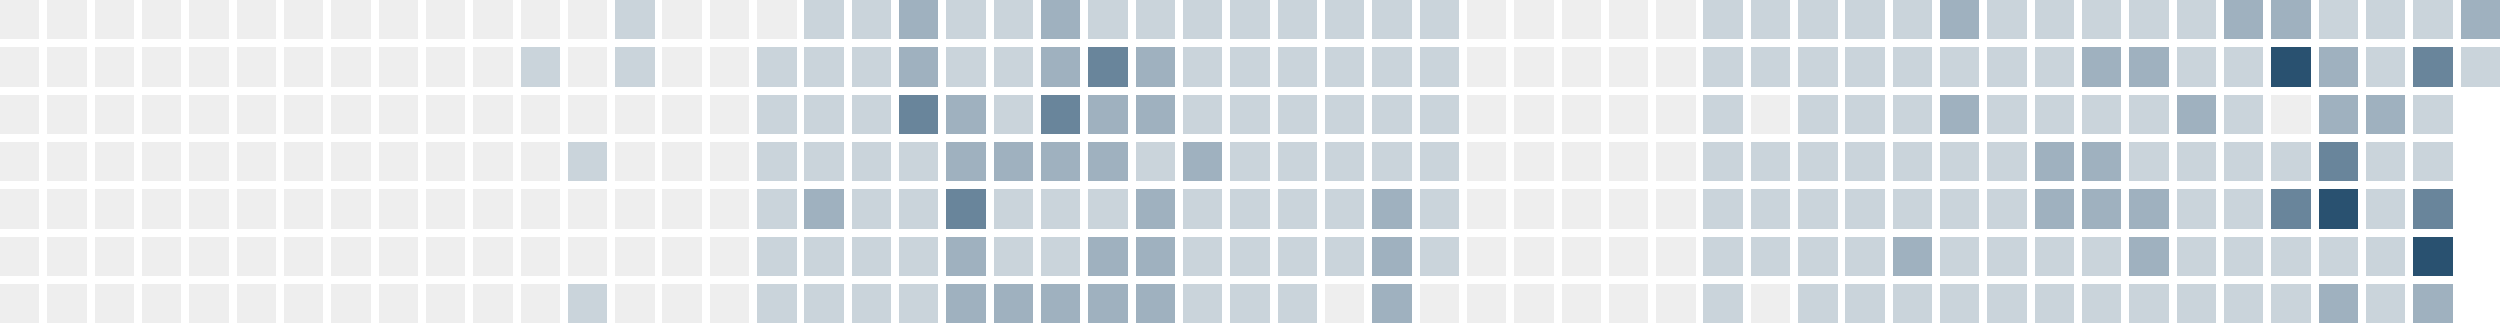
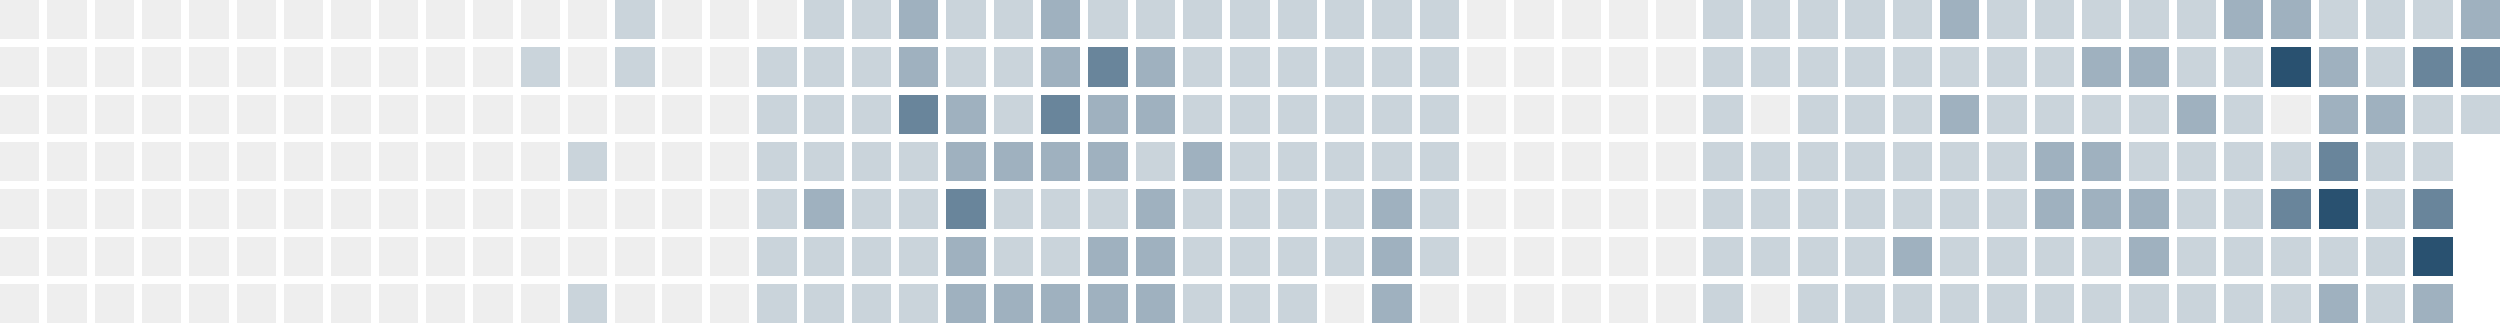
<svg xmlns="http://www.w3.org/2000/svg" version="1.1" width="634.0" height="82.0" viewBox="27.0 20.0 634.0 82.0">
  <rect style="fill:#eeeeee;shape-rendering:crispedges" data-score="0" data-date="2025-07-27" x="27" y="20" width="10" height="10" />
  <rect style="fill:#eeeeee;shape-rendering:crispedges" data-score="0" data-date="2025-08-03" x="39" y="20" width="10" height="10" />
  <rect style="fill:#eeeeee;shape-rendering:crispedges" data-score="0" data-date="2025-08-10" x="51" y="20" width="10" height="10" />
  <rect style="fill:#eeeeee;shape-rendering:crispedges" data-score="0" data-date="2025-08-17" x="63" y="20" width="10" height="10" />
  <rect style="fill:#eeeeee;shape-rendering:crispedges" data-score="0" data-date="2025-08-24" x="75" y="20" width="10" height="10" />
  <rect style="fill:#eeeeee;shape-rendering:crispedges" data-score="0" data-date="2025-08-31" x="87" y="20" width="10" height="10" />
  <rect style="fill:#eeeeee;shape-rendering:crispedges" data-score="0" data-date="2025-09-07" x="99" y="20" width="10" height="10" />
  <rect style="fill:#eeeeee;shape-rendering:crispedges" data-score="0" data-date="2025-09-14" x="111" y="20" width="10" height="10" />
  <rect style="fill:#eeeeee;shape-rendering:crispedges" data-score="0" data-date="2025-09-21" x="123" y="20" width="10" height="10" />
  <rect style="fill:#eeeeee;shape-rendering:crispedges" data-score="0" data-date="2025-09-28" x="135" y="20" width="10" height="10" />
  <rect style="fill:#eeeeee;shape-rendering:crispedges" data-score="0" data-date="2025-10-05" x="147" y="20" width="10" height="10" />
  <rect style="fill:#eeeeee;shape-rendering:crispedges" data-score="0" data-date="2025-10-12" x="159" y="20" width="10" height="10" />
  <rect style="fill:#eeeeee;shape-rendering:crispedges" data-score="0" data-date="2025-10-19" x="171" y="20" width="10" height="10" />
  <rect style="fill:#cad4db;shape-rendering:crispedges" data-score="1" data-date="2025-10-26" x="183" y="20" width="10" height="10" />
  <rect style="fill:#eeeeee;shape-rendering:crispedges" data-score="0" data-date="2025-11-02" x="195" y="20" width="10" height="10" />
  <rect style="fill:#eeeeee;shape-rendering:crispedges" data-score="0" data-date="2025-11-09" x="207" y="20" width="10" height="10" />
  <rect style="fill:#eeeeee;shape-rendering:crispedges" data-score="0" data-date="2025-11-16" x="219" y="20" width="10" height="10" />
  <rect style="fill:#cad4db;shape-rendering:crispedges" data-score="1" data-date="2025-11-23" x="231" y="20" width="10" height="10" />
  <rect style="fill:#cad4db;shape-rendering:crispedges" data-score="1" data-date="2025-11-30" x="243" y="20" width="10" height="10" />
  <rect style="fill:#9fb1bf;shape-rendering:crispedges" data-score="2" data-date="2025-12-07" x="255" y="20" width="10" height="10" />
  <rect style="fill:#cad4db;shape-rendering:crispedges" data-score="1" data-date="2025-12-14" x="267" y="20" width="10" height="10" />
  <rect style="fill:#cad4db;shape-rendering:crispedges" data-score="1" data-date="2025-12-21" x="279" y="20" width="10" height="10" />
  <rect style="fill:#9fb1bf;shape-rendering:crispedges" data-score="2" data-date="2025-12-28" x="291" y="20" width="10" height="10" />
  <rect style="fill:#cad4db;shape-rendering:crispedges" data-score="1" data-date="2026-01-04" x="303" y="20" width="10" height="10" />
  <rect style="fill:#cad4db;shape-rendering:crispedges" data-score="1" data-date="2026-01-11" x="315" y="20" width="10" height="10" />
  <rect style="fill:#cad4db;shape-rendering:crispedges" data-score="1" data-date="2026-01-18" x="327" y="20" width="10" height="10" />
  <rect style="fill:#cad4db;shape-rendering:crispedges" data-score="1" data-date="2026-01-25" x="339" y="20" width="10" height="10" />
  <rect style="fill:#cad4db;shape-rendering:crispedges" data-score="1" data-date="2026-02-01" x="351" y="20" width="10" height="10" />
  <rect style="fill:#cad4db;shape-rendering:crispedges" data-score="1" data-date="2026-02-08" x="363" y="20" width="10" height="10" />
  <rect style="fill:#cad4db;shape-rendering:crispedges" data-score="1" data-date="2026-02-15" x="375" y="20" width="10" height="10" />
  <rect style="fill:#cad4db;shape-rendering:crispedges" data-score="1" data-date="2026-02-22" x="387" y="20" width="10" height="10" />
  <rect style="fill:#eeeeee;shape-rendering:crispedges" data-score="0" data-date="2026-03-01" x="399" y="20" width="10" height="10" />
  <rect style="fill:#eeeeee;shape-rendering:crispedges" data-score="0" data-date="2026-03-08" x="411" y="20" width="10" height="10" />
  <rect style="fill:#eeeeee;shape-rendering:crispedges" data-score="0" data-date="2026-03-15" x="423" y="20" width="10" height="10" />
  <rect style="fill:#eeeeee;shape-rendering:crispedges" data-score="0" data-date="2026-03-22" x="435" y="20" width="10" height="10" />
  <rect style="fill:#eeeeee;shape-rendering:crispedges" data-score="0" data-date="2026-03-29" x="447" y="20" width="10" height="10" />
  <rect style="fill:#cad4db;shape-rendering:crispedges" data-score="1" data-date="2026-04-05" x="459" y="20" width="10" height="10" />
  <rect style="fill:#cad4db;shape-rendering:crispedges" data-score="1" data-date="2026-04-12" x="471" y="20" width="10" height="10" />
  <rect style="fill:#cad4db;shape-rendering:crispedges" data-score="1" data-date="2026-04-19" x="483" y="20" width="10" height="10" />
  <rect style="fill:#cad4db;shape-rendering:crispedges" data-score="1" data-date="2026-04-26" x="495" y="20" width="10" height="10" />
  <rect style="fill:#cad4db;shape-rendering:crispedges" data-score="1" data-date="2026-05-03" x="507" y="20" width="10" height="10" />
  <rect style="fill:#9fb1bf;shape-rendering:crispedges" data-score="2" data-date="2026-05-10" x="519" y="20" width="10" height="10" />
  <rect style="fill:#cad4db;shape-rendering:crispedges" data-score="1" data-date="2026-05-17" x="531" y="20" width="10" height="10" />
  <rect style="fill:#cad4db;shape-rendering:crispedges" data-score="1" data-date="2026-05-24" x="543" y="20" width="10" height="10" />
  <rect style="fill:#cad4db;shape-rendering:crispedges" data-score="1" data-date="2026-05-31" x="555" y="20" width="10" height="10" />
  <rect style="fill:#cad4db;shape-rendering:crispedges" data-score="1" data-date="2026-06-07" x="567" y="20" width="10" height="10" />
  <rect style="fill:#cad4db;shape-rendering:crispedges" data-score="1" data-date="2026-06-14" x="579" y="20" width="10" height="10" />
  <rect style="fill:#9fb1bf;shape-rendering:crispedges" data-score="2" data-date="2026-06-21" x="591" y="20" width="10" height="10" />
  <rect style="fill:#9fb1bf;shape-rendering:crispedges" data-score="2" data-date="2026-06-28" x="603" y="20" width="10" height="10" />
  <rect style="fill:#cad4db;shape-rendering:crispedges" data-score="1" data-date="2026-07-05" x="615" y="20" width="10" height="10" />
  <rect style="fill:#cad4db;shape-rendering:crispedges" data-score="1" data-date="2026-07-12" x="627" y="20" width="10" height="10" />
  <rect style="fill:#cad4db;shape-rendering:crispedges" data-score="1" data-date="2026-07-19" x="639" y="20" width="10" height="10" />
  <rect style="fill:#9fb1bf;shape-rendering:crispedges" data-score="2" data-date="2026-07-26" x="651" y="20" width="10" height="10" />
  <rect style="fill:#eeeeee;shape-rendering:crispedges" data-score="0" data-date="2025-07-28" x="27" y="32" width="10" height="10" />
  <rect style="fill:#eeeeee;shape-rendering:crispedges" data-score="0" data-date="2025-08-04" x="39" y="32" width="10" height="10" />
  <rect style="fill:#eeeeee;shape-rendering:crispedges" data-score="0" data-date="2025-08-11" x="51" y="32" width="10" height="10" />
  <rect style="fill:#eeeeee;shape-rendering:crispedges" data-score="0" data-date="2025-08-18" x="63" y="32" width="10" height="10" />
  <rect style="fill:#eeeeee;shape-rendering:crispedges" data-score="0" data-date="2025-08-25" x="75" y="32" width="10" height="10" />
  <rect style="fill:#eeeeee;shape-rendering:crispedges" data-score="0" data-date="2025-09-01" x="87" y="32" width="10" height="10" />
  <rect style="fill:#eeeeee;shape-rendering:crispedges" data-score="0" data-date="2025-09-08" x="99" y="32" width="10" height="10" />
  <rect style="fill:#eeeeee;shape-rendering:crispedges" data-score="0" data-date="2025-09-15" x="111" y="32" width="10" height="10" />
  <rect style="fill:#eeeeee;shape-rendering:crispedges" data-score="0" data-date="2025-09-22" x="123" y="32" width="10" height="10" />
  <rect style="fill:#eeeeee;shape-rendering:crispedges" data-score="0" data-date="2025-09-29" x="135" y="32" width="10" height="10" />
  <rect style="fill:#eeeeee;shape-rendering:crispedges" data-score="0" data-date="2025-10-06" x="147" y="32" width="10" height="10" />
  <rect style="fill:#cad4db;shape-rendering:crispedges" data-score="1" data-date="2025-10-13" x="159" y="32" width="10" height="10" />
  <rect style="fill:#eeeeee;shape-rendering:crispedges" data-score="0" data-date="2025-10-20" x="171" y="32" width="10" height="10" />
  <rect style="fill:#cad4db;shape-rendering:crispedges" data-score="1" data-date="2025-10-27" x="183" y="32" width="10" height="10" />
  <rect style="fill:#eeeeee;shape-rendering:crispedges" data-score="0" data-date="2025-11-03" x="195" y="32" width="10" height="10" />
  <rect style="fill:#eeeeee;shape-rendering:crispedges" data-score="0" data-date="2025-11-10" x="207" y="32" width="10" height="10" />
  <rect style="fill:#cad4db;shape-rendering:crispedges" data-score="1" data-date="2025-11-17" x="219" y="32" width="10" height="10" />
  <rect style="fill:#cad4db;shape-rendering:crispedges" data-score="1" data-date="2025-11-24" x="231" y="32" width="10" height="10" />
  <rect style="fill:#cad4db;shape-rendering:crispedges" data-score="1" data-date="2025-12-01" x="243" y="32" width="10" height="10" />
  <rect style="fill:#9fb1bf;shape-rendering:crispedges" data-score="2" data-date="2025-12-08" x="255" y="32" width="10" height="10" />
  <rect style="fill:#cad4db;shape-rendering:crispedges" data-score="1" data-date="2025-12-15" x="267" y="32" width="10" height="10" />
  <rect style="fill:#cad4db;shape-rendering:crispedges" data-score="1" data-date="2025-12-22" x="279" y="32" width="10" height="10" />
  <rect style="fill:#9fb1bf;shape-rendering:crispedges" data-score="2" data-date="2025-12-29" x="291" y="32" width="10" height="10" />
  <rect style="fill:#69859b;shape-rendering:crispedges" data-score="3" data-date="2026-01-05" x="303" y="32" width="10" height="10" />
  <rect style="fill:#9fb1bf;shape-rendering:crispedges" data-score="2" data-date="2026-01-12" x="315" y="32" width="10" height="10" />
  <rect style="fill:#cad4db;shape-rendering:crispedges" data-score="1" data-date="2026-01-19" x="327" y="32" width="10" height="10" />
  <rect style="fill:#cad4db;shape-rendering:crispedges" data-score="1" data-date="2026-01-26" x="339" y="32" width="10" height="10" />
  <rect style="fill:#cad4db;shape-rendering:crispedges" data-score="1" data-date="2026-02-02" x="351" y="32" width="10" height="10" />
  <rect style="fill:#cad4db;shape-rendering:crispedges" data-score="1" data-date="2026-02-09" x="363" y="32" width="10" height="10" />
  <rect style="fill:#cad4db;shape-rendering:crispedges" data-score="1" data-date="2026-02-16" x="375" y="32" width="10" height="10" />
  <rect style="fill:#cad4db;shape-rendering:crispedges" data-score="1" data-date="2026-02-23" x="387" y="32" width="10" height="10" />
  <rect style="fill:#eeeeee;shape-rendering:crispedges" data-score="0" data-date="2026-03-02" x="399" y="32" width="10" height="10" />
  <rect style="fill:#eeeeee;shape-rendering:crispedges" data-score="0" data-date="2026-03-09" x="411" y="32" width="10" height="10" />
  <rect style="fill:#eeeeee;shape-rendering:crispedges" data-score="0" data-date="2026-03-16" x="423" y="32" width="10" height="10" />
  <rect style="fill:#eeeeee;shape-rendering:crispedges" data-score="0" data-date="2026-03-23" x="435" y="32" width="10" height="10" />
  <rect style="fill:#eeeeee;shape-rendering:crispedges" data-score="0" data-date="2026-03-30" x="447" y="32" width="10" height="10" />
  <rect style="fill:#cad4db;shape-rendering:crispedges" data-score="1" data-date="2026-04-06" x="459" y="32" width="10" height="10" />
  <rect style="fill:#cad4db;shape-rendering:crispedges" data-score="1" data-date="2026-04-13" x="471" y="32" width="10" height="10" />
  <rect style="fill:#cad4db;shape-rendering:crispedges" data-score="1" data-date="2026-04-20" x="483" y="32" width="10" height="10" />
  <rect style="fill:#cad4db;shape-rendering:crispedges" data-score="1" data-date="2026-04-27" x="495" y="32" width="10" height="10" />
  <rect style="fill:#cad4db;shape-rendering:crispedges" data-score="1" data-date="2026-05-04" x="507" y="32" width="10" height="10" />
  <rect style="fill:#cad4db;shape-rendering:crispedges" data-score="1" data-date="2026-05-11" x="519" y="32" width="10" height="10" />
  <rect style="fill:#cad4db;shape-rendering:crispedges" data-score="1" data-date="2026-05-18" x="531" y="32" width="10" height="10" />
  <rect style="fill:#cad4db;shape-rendering:crispedges" data-score="1" data-date="2026-05-25" x="543" y="32" width="10" height="10" />
  <rect style="fill:#9fb1bf;shape-rendering:crispedges" data-score="2" data-date="2026-06-01" x="555" y="32" width="10" height="10" />
  <rect style="fill:#9fb1bf;shape-rendering:crispedges" data-score="2" data-date="2026-06-08" x="567" y="32" width="10" height="10" />
  <rect style="fill:#cad4db;shape-rendering:crispedges" data-score="1" data-date="2026-06-15" x="579" y="32" width="10" height="10" />
  <rect style="fill:#cad4db;shape-rendering:crispedges" data-score="1" data-date="2026-06-22" x="591" y="32" width="10" height="10" />
  <rect style="fill:#295170;shape-rendering:crispedges" data-score="4" data-date="2026-06-29" x="603" y="32" width="10" height="10" />
  <rect style="fill:#9fb1bf;shape-rendering:crispedges" data-score="2" data-date="2026-07-06" x="615" y="32" width="10" height="10" />
  <rect style="fill:#cad4db;shape-rendering:crispedges" data-score="1" data-date="2026-07-13" x="627" y="32" width="10" height="10" />
  <rect style="fill:#69859b;shape-rendering:crispedges" data-score="3" data-date="2026-07-20" x="639" y="32" width="10" height="10" />
-   <rect style="fill:#cad4db;shape-rendering:crispedges" data-score="1" data-date="2026-07-27" x="651" y="32" width="10" height="10" />
+   <rect style="fill:#69859b;shape-rendering:crispedges" data-score="3" data-date="2026-07-27" x="651" y="32" width="10" height="10" />
  <rect style="fill:#eeeeee;shape-rendering:crispedges" data-score="0" data-date="2025-07-29" x="27" y="44" width="10" height="10" />
  <rect style="fill:#eeeeee;shape-rendering:crispedges" data-score="0" data-date="2025-08-05" x="39" y="44" width="10" height="10" />
  <rect style="fill:#eeeeee;shape-rendering:crispedges" data-score="0" data-date="2025-08-12" x="51" y="44" width="10" height="10" />
  <rect style="fill:#eeeeee;shape-rendering:crispedges" data-score="0" data-date="2025-08-19" x="63" y="44" width="10" height="10" />
  <rect style="fill:#eeeeee;shape-rendering:crispedges" data-score="0" data-date="2025-08-26" x="75" y="44" width="10" height="10" />
  <rect style="fill:#eeeeee;shape-rendering:crispedges" data-score="0" data-date="2025-09-02" x="87" y="44" width="10" height="10" />
  <rect style="fill:#eeeeee;shape-rendering:crispedges" data-score="0" data-date="2025-09-09" x="99" y="44" width="10" height="10" />
  <rect style="fill:#eeeeee;shape-rendering:crispedges" data-score="0" data-date="2025-09-16" x="111" y="44" width="10" height="10" />
  <rect style="fill:#eeeeee;shape-rendering:crispedges" data-score="0" data-date="2025-09-23" x="123" y="44" width="10" height="10" />
  <rect style="fill:#eeeeee;shape-rendering:crispedges" data-score="0" data-date="2025-09-30" x="135" y="44" width="10" height="10" />
  <rect style="fill:#eeeeee;shape-rendering:crispedges" data-score="0" data-date="2025-10-07" x="147" y="44" width="10" height="10" />
  <rect style="fill:#eeeeee;shape-rendering:crispedges" data-score="0" data-date="2025-10-14" x="159" y="44" width="10" height="10" />
  <rect style="fill:#eeeeee;shape-rendering:crispedges" data-score="0" data-date="2025-10-21" x="171" y="44" width="10" height="10" />
  <rect style="fill:#eeeeee;shape-rendering:crispedges" data-score="0" data-date="2025-10-28" x="183" y="44" width="10" height="10" />
  <rect style="fill:#eeeeee;shape-rendering:crispedges" data-score="0" data-date="2025-11-04" x="195" y="44" width="10" height="10" />
  <rect style="fill:#eeeeee;shape-rendering:crispedges" data-score="0" data-date="2025-11-11" x="207" y="44" width="10" height="10" />
  <rect style="fill:#cad4db;shape-rendering:crispedges" data-score="1" data-date="2025-11-18" x="219" y="44" width="10" height="10" />
  <rect style="fill:#cad4db;shape-rendering:crispedges" data-score="1" data-date="2025-11-25" x="231" y="44" width="10" height="10" />
  <rect style="fill:#cad4db;shape-rendering:crispedges" data-score="1" data-date="2025-12-02" x="243" y="44" width="10" height="10" />
  <rect style="fill:#69859b;shape-rendering:crispedges" data-score="3" data-date="2025-12-09" x="255" y="44" width="10" height="10" />
  <rect style="fill:#9fb1bf;shape-rendering:crispedges" data-score="2" data-date="2025-12-16" x="267" y="44" width="10" height="10" />
  <rect style="fill:#cad4db;shape-rendering:crispedges" data-score="1" data-date="2025-12-23" x="279" y="44" width="10" height="10" />
  <rect style="fill:#69859b;shape-rendering:crispedges" data-score="3" data-date="2025-12-30" x="291" y="44" width="10" height="10" />
  <rect style="fill:#9fb1bf;shape-rendering:crispedges" data-score="2" data-date="2026-01-06" x="303" y="44" width="10" height="10" />
  <rect style="fill:#9fb1bf;shape-rendering:crispedges" data-score="2" data-date="2026-01-13" x="315" y="44" width="10" height="10" />
  <rect style="fill:#cad4db;shape-rendering:crispedges" data-score="1" data-date="2026-01-20" x="327" y="44" width="10" height="10" />
  <rect style="fill:#cad4db;shape-rendering:crispedges" data-score="1" data-date="2026-01-27" x="339" y="44" width="10" height="10" />
  <rect style="fill:#cad4db;shape-rendering:crispedges" data-score="1" data-date="2026-02-03" x="351" y="44" width="10" height="10" />
  <rect style="fill:#cad4db;shape-rendering:crispedges" data-score="1" data-date="2026-02-10" x="363" y="44" width="10" height="10" />
  <rect style="fill:#cad4db;shape-rendering:crispedges" data-score="1" data-date="2026-02-17" x="375" y="44" width="10" height="10" />
  <rect style="fill:#cad4db;shape-rendering:crispedges" data-score="1" data-date="2026-02-24" x="387" y="44" width="10" height="10" />
  <rect style="fill:#eeeeee;shape-rendering:crispedges" data-score="0" data-date="2026-03-03" x="399" y="44" width="10" height="10" />
  <rect style="fill:#eeeeee;shape-rendering:crispedges" data-score="0" data-date="2026-03-10" x="411" y="44" width="10" height="10" />
  <rect style="fill:#eeeeee;shape-rendering:crispedges" data-score="0" data-date="2026-03-17" x="423" y="44" width="10" height="10" />
  <rect style="fill:#eeeeee;shape-rendering:crispedges" data-score="0" data-date="2026-03-24" x="435" y="44" width="10" height="10" />
  <rect style="fill:#eeeeee;shape-rendering:crispedges" data-score="0" data-date="2026-03-31" x="447" y="44" width="10" height="10" />
  <rect style="fill:#cad4db;shape-rendering:crispedges" data-score="1" data-date="2026-04-07" x="459" y="44" width="10" height="10" />
  <rect style="fill:#eeeeee;shape-rendering:crispedges" data-score="0" data-date="2026-04-14" x="471" y="44" width="10" height="10" />
  <rect style="fill:#cad4db;shape-rendering:crispedges" data-score="1" data-date="2026-04-21" x="483" y="44" width="10" height="10" />
  <rect style="fill:#cad4db;shape-rendering:crispedges" data-score="1" data-date="2026-04-28" x="495" y="44" width="10" height="10" />
  <rect style="fill:#cad4db;shape-rendering:crispedges" data-score="1" data-date="2026-05-05" x="507" y="44" width="10" height="10" />
  <rect style="fill:#9fb1bf;shape-rendering:crispedges" data-score="2" data-date="2026-05-12" x="519" y="44" width="10" height="10" />
  <rect style="fill:#cad4db;shape-rendering:crispedges" data-score="1" data-date="2026-05-19" x="531" y="44" width="10" height="10" />
  <rect style="fill:#cad4db;shape-rendering:crispedges" data-score="1" data-date="2026-05-26" x="543" y="44" width="10" height="10" />
  <rect style="fill:#cad4db;shape-rendering:crispedges" data-score="1" data-date="2026-06-02" x="555" y="44" width="10" height="10" />
  <rect style="fill:#cad4db;shape-rendering:crispedges" data-score="1" data-date="2026-06-09" x="567" y="44" width="10" height="10" />
  <rect style="fill:#9fb1bf;shape-rendering:crispedges" data-score="2" data-date="2026-06-16" x="579" y="44" width="10" height="10" />
  <rect style="fill:#cad4db;shape-rendering:crispedges" data-score="1" data-date="2026-06-23" x="591" y="44" width="10" height="10" />
  <rect style="fill:#eeeeee;shape-rendering:crispedges" data-score="0" data-date="2026-06-30" x="603" y="44" width="10" height="10" />
  <rect style="fill:#9fb1bf;shape-rendering:crispedges" data-score="2" data-date="2026-07-07" x="615" y="44" width="10" height="10" />
  <rect style="fill:#9fb1bf;shape-rendering:crispedges" data-score="2" data-date="2026-07-14" x="627" y="44" width="10" height="10" />
  <rect style="fill:#cad4db;shape-rendering:crispedges" data-score="1" data-date="2026-07-21" x="639" y="44" width="10" height="10" />
+   <rect style="fill:#cad4db;shape-rendering:crispedges" data-score="1" data-date="2026-07-28" x="651" y="44" width="10" height="10" />
  <rect style="fill:#eeeeee;shape-rendering:crispedges" data-score="0" data-date="2025-07-30" x="27" y="56" width="10" height="10" />
  <rect style="fill:#eeeeee;shape-rendering:crispedges" data-score="0" data-date="2025-08-06" x="39" y="56" width="10" height="10" />
  <rect style="fill:#eeeeee;shape-rendering:crispedges" data-score="0" data-date="2025-08-13" x="51" y="56" width="10" height="10" />
  <rect style="fill:#eeeeee;shape-rendering:crispedges" data-score="0" data-date="2025-08-20" x="63" y="56" width="10" height="10" />
  <rect style="fill:#eeeeee;shape-rendering:crispedges" data-score="0" data-date="2025-08-27" x="75" y="56" width="10" height="10" />
  <rect style="fill:#eeeeee;shape-rendering:crispedges" data-score="0" data-date="2025-09-03" x="87" y="56" width="10" height="10" />
  <rect style="fill:#eeeeee;shape-rendering:crispedges" data-score="0" data-date="2025-09-10" x="99" y="56" width="10" height="10" />
  <rect style="fill:#eeeeee;shape-rendering:crispedges" data-score="0" data-date="2025-09-17" x="111" y="56" width="10" height="10" />
  <rect style="fill:#eeeeee;shape-rendering:crispedges" data-score="0" data-date="2025-09-24" x="123" y="56" width="10" height="10" />
  <rect style="fill:#eeeeee;shape-rendering:crispedges" data-score="0" data-date="2025-10-01" x="135" y="56" width="10" height="10" />
  <rect style="fill:#eeeeee;shape-rendering:crispedges" data-score="0" data-date="2025-10-08" x="147" y="56" width="10" height="10" />
  <rect style="fill:#eeeeee;shape-rendering:crispedges" data-score="0" data-date="2025-10-15" x="159" y="56" width="10" height="10" />
  <rect style="fill:#cad4db;shape-rendering:crispedges" data-score="1" data-date="2025-10-22" x="171" y="56" width="10" height="10" />
  <rect style="fill:#eeeeee;shape-rendering:crispedges" data-score="0" data-date="2025-10-29" x="183" y="56" width="10" height="10" />
  <rect style="fill:#eeeeee;shape-rendering:crispedges" data-score="0" data-date="2025-11-05" x="195" y="56" width="10" height="10" />
  <rect style="fill:#eeeeee;shape-rendering:crispedges" data-score="0" data-date="2025-11-12" x="207" y="56" width="10" height="10" />
  <rect style="fill:#cad4db;shape-rendering:crispedges" data-score="1" data-date="2025-11-19" x="219" y="56" width="10" height="10" />
  <rect style="fill:#cad4db;shape-rendering:crispedges" data-score="1" data-date="2025-11-26" x="231" y="56" width="10" height="10" />
  <rect style="fill:#cad4db;shape-rendering:crispedges" data-score="1" data-date="2025-12-03" x="243" y="56" width="10" height="10" />
  <rect style="fill:#cad4db;shape-rendering:crispedges" data-score="1" data-date="2025-12-10" x="255" y="56" width="10" height="10" />
  <rect style="fill:#9fb1bf;shape-rendering:crispedges" data-score="2" data-date="2025-12-17" x="267" y="56" width="10" height="10" />
  <rect style="fill:#9fb1bf;shape-rendering:crispedges" data-score="2" data-date="2025-12-24" x="279" y="56" width="10" height="10" />
  <rect style="fill:#9fb1bf;shape-rendering:crispedges" data-score="2" data-date="2025-12-31" x="291" y="56" width="10" height="10" />
  <rect style="fill:#9fb1bf;shape-rendering:crispedges" data-score="2" data-date="2026-01-07" x="303" y="56" width="10" height="10" />
  <rect style="fill:#cad4db;shape-rendering:crispedges" data-score="1" data-date="2026-01-14" x="315" y="56" width="10" height="10" />
  <rect style="fill:#9fb1bf;shape-rendering:crispedges" data-score="2" data-date="2026-01-21" x="327" y="56" width="10" height="10" />
  <rect style="fill:#cad4db;shape-rendering:crispedges" data-score="1" data-date="2026-01-28" x="339" y="56" width="10" height="10" />
  <rect style="fill:#cad4db;shape-rendering:crispedges" data-score="1" data-date="2026-02-04" x="351" y="56" width="10" height="10" />
  <rect style="fill:#cad4db;shape-rendering:crispedges" data-score="1" data-date="2026-02-11" x="363" y="56" width="10" height="10" />
  <rect style="fill:#cad4db;shape-rendering:crispedges" data-score="1" data-date="2026-02-18" x="375" y="56" width="10" height="10" />
  <rect style="fill:#cad4db;shape-rendering:crispedges" data-score="1" data-date="2026-02-25" x="387" y="56" width="10" height="10" />
  <rect style="fill:#eeeeee;shape-rendering:crispedges" data-score="0" data-date="2026-03-04" x="399" y="56" width="10" height="10" />
  <rect style="fill:#eeeeee;shape-rendering:crispedges" data-score="0" data-date="2026-03-11" x="411" y="56" width="10" height="10" />
  <rect style="fill:#eeeeee;shape-rendering:crispedges" data-score="0" data-date="2026-03-18" x="423" y="56" width="10" height="10" />
  <rect style="fill:#eeeeee;shape-rendering:crispedges" data-score="0" data-date="2026-03-25" x="435" y="56" width="10" height="10" />
  <rect style="fill:#eeeeee;shape-rendering:crispedges" data-score="0" data-date="2026-04-01" x="447" y="56" width="10" height="10" />
  <rect style="fill:#cad4db;shape-rendering:crispedges" data-score="1" data-date="2026-04-08" x="459" y="56" width="10" height="10" />
  <rect style="fill:#cad4db;shape-rendering:crispedges" data-score="1" data-date="2026-04-15" x="471" y="56" width="10" height="10" />
  <rect style="fill:#cad4db;shape-rendering:crispedges" data-score="1" data-date="2026-04-22" x="483" y="56" width="10" height="10" />
  <rect style="fill:#cad4db;shape-rendering:crispedges" data-score="1" data-date="2026-04-29" x="495" y="56" width="10" height="10" />
  <rect style="fill:#cad4db;shape-rendering:crispedges" data-score="1" data-date="2026-05-06" x="507" y="56" width="10" height="10" />
  <rect style="fill:#cad4db;shape-rendering:crispedges" data-score="1" data-date="2026-05-13" x="519" y="56" width="10" height="10" />
  <rect style="fill:#cad4db;shape-rendering:crispedges" data-score="1" data-date="2026-05-20" x="531" y="56" width="10" height="10" />
  <rect style="fill:#9fb1bf;shape-rendering:crispedges" data-score="2" data-date="2026-05-27" x="543" y="56" width="10" height="10" />
  <rect style="fill:#9fb1bf;shape-rendering:crispedges" data-score="2" data-date="2026-06-03" x="555" y="56" width="10" height="10" />
  <rect style="fill:#cad4db;shape-rendering:crispedges" data-score="1" data-date="2026-06-10" x="567" y="56" width="10" height="10" />
  <rect style="fill:#cad4db;shape-rendering:crispedges" data-score="1" data-date="2026-06-17" x="579" y="56" width="10" height="10" />
  <rect style="fill:#cad4db;shape-rendering:crispedges" data-score="1" data-date="2026-06-24" x="591" y="56" width="10" height="10" />
  <rect style="fill:#cad4db;shape-rendering:crispedges" data-score="1" data-date="2026-07-01" x="603" y="56" width="10" height="10" />
  <rect style="fill:#69859b;shape-rendering:crispedges" data-score="3" data-date="2026-07-08" x="615" y="56" width="10" height="10" />
  <rect style="fill:#cad4db;shape-rendering:crispedges" data-score="1" data-date="2026-07-15" x="627" y="56" width="10" height="10" />
  <rect style="fill:#cad4db;shape-rendering:crispedges" data-score="1" data-date="2026-07-22" x="639" y="56" width="10" height="10" />
  <rect style="fill:#eeeeee;shape-rendering:crispedges" data-score="0" data-date="2025-07-31" x="27" y="68" width="10" height="10" />
  <rect style="fill:#eeeeee;shape-rendering:crispedges" data-score="0" data-date="2025-08-07" x="39" y="68" width="10" height="10" />
  <rect style="fill:#eeeeee;shape-rendering:crispedges" data-score="0" data-date="2025-08-14" x="51" y="68" width="10" height="10" />
  <rect style="fill:#eeeeee;shape-rendering:crispedges" data-score="0" data-date="2025-08-21" x="63" y="68" width="10" height="10" />
  <rect style="fill:#eeeeee;shape-rendering:crispedges" data-score="0" data-date="2025-08-28" x="75" y="68" width="10" height="10" />
  <rect style="fill:#eeeeee;shape-rendering:crispedges" data-score="0" data-date="2025-09-04" x="87" y="68" width="10" height="10" />
  <rect style="fill:#eeeeee;shape-rendering:crispedges" data-score="0" data-date="2025-09-11" x="99" y="68" width="10" height="10" />
  <rect style="fill:#eeeeee;shape-rendering:crispedges" data-score="0" data-date="2025-09-18" x="111" y="68" width="10" height="10" />
  <rect style="fill:#eeeeee;shape-rendering:crispedges" data-score="0" data-date="2025-09-25" x="123" y="68" width="10" height="10" />
  <rect style="fill:#eeeeee;shape-rendering:crispedges" data-score="0" data-date="2025-10-02" x="135" y="68" width="10" height="10" />
  <rect style="fill:#eeeeee;shape-rendering:crispedges" data-score="0" data-date="2025-10-09" x="147" y="68" width="10" height="10" />
  <rect style="fill:#eeeeee;shape-rendering:crispedges" data-score="0" data-date="2025-10-16" x="159" y="68" width="10" height="10" />
  <rect style="fill:#eeeeee;shape-rendering:crispedges" data-score="0" data-date="2025-10-23" x="171" y="68" width="10" height="10" />
  <rect style="fill:#eeeeee;shape-rendering:crispedges" data-score="0" data-date="2025-10-30" x="183" y="68" width="10" height="10" />
  <rect style="fill:#eeeeee;shape-rendering:crispedges" data-score="0" data-date="2025-11-06" x="195" y="68" width="10" height="10" />
  <rect style="fill:#eeeeee;shape-rendering:crispedges" data-score="0" data-date="2025-11-13" x="207" y="68" width="10" height="10" />
  <rect style="fill:#cad4db;shape-rendering:crispedges" data-score="1" data-date="2025-11-20" x="219" y="68" width="10" height="10" />
  <rect style="fill:#9fb1bf;shape-rendering:crispedges" data-score="2" data-date="2025-11-27" x="231" y="68" width="10" height="10" />
  <rect style="fill:#cad4db;shape-rendering:crispedges" data-score="1" data-date="2025-12-04" x="243" y="68" width="10" height="10" />
  <rect style="fill:#cad4db;shape-rendering:crispedges" data-score="1" data-date="2025-12-11" x="255" y="68" width="10" height="10" />
  <rect style="fill:#69859b;shape-rendering:crispedges" data-score="3" data-date="2025-12-18" x="267" y="68" width="10" height="10" />
  <rect style="fill:#cad4db;shape-rendering:crispedges" data-score="1" data-date="2025-12-25" x="279" y="68" width="10" height="10" />
  <rect style="fill:#cad4db;shape-rendering:crispedges" data-score="1" data-date="2026-01-01" x="291" y="68" width="10" height="10" />
  <rect style="fill:#cad4db;shape-rendering:crispedges" data-score="1" data-date="2026-01-08" x="303" y="68" width="10" height="10" />
  <rect style="fill:#9fb1bf;shape-rendering:crispedges" data-score="2" data-date="2026-01-15" x="315" y="68" width="10" height="10" />
  <rect style="fill:#cad4db;shape-rendering:crispedges" data-score="1" data-date="2026-01-22" x="327" y="68" width="10" height="10" />
  <rect style="fill:#cad4db;shape-rendering:crispedges" data-score="1" data-date="2026-01-29" x="339" y="68" width="10" height="10" />
  <rect style="fill:#cad4db;shape-rendering:crispedges" data-score="1" data-date="2026-02-05" x="351" y="68" width="10" height="10" />
  <rect style="fill:#cad4db;shape-rendering:crispedges" data-score="1" data-date="2026-02-12" x="363" y="68" width="10" height="10" />
  <rect style="fill:#9fb1bf;shape-rendering:crispedges" data-score="2" data-date="2026-02-19" x="375" y="68" width="10" height="10" />
  <rect style="fill:#cad4db;shape-rendering:crispedges" data-score="1" data-date="2026-02-26" x="387" y="68" width="10" height="10" />
  <rect style="fill:#eeeeee;shape-rendering:crispedges" data-score="0" data-date="2026-03-05" x="399" y="68" width="10" height="10" />
  <rect style="fill:#eeeeee;shape-rendering:crispedges" data-score="0" data-date="2026-03-12" x="411" y="68" width="10" height="10" />
  <rect style="fill:#eeeeee;shape-rendering:crispedges" data-score="0" data-date="2026-03-19" x="423" y="68" width="10" height="10" />
  <rect style="fill:#eeeeee;shape-rendering:crispedges" data-score="0" data-date="2026-03-26" x="435" y="68" width="10" height="10" />
  <rect style="fill:#eeeeee;shape-rendering:crispedges" data-score="0" data-date="2026-04-02" x="447" y="68" width="10" height="10" />
  <rect style="fill:#cad4db;shape-rendering:crispedges" data-score="1" data-date="2026-04-09" x="459" y="68" width="10" height="10" />
  <rect style="fill:#cad4db;shape-rendering:crispedges" data-score="1" data-date="2026-04-16" x="471" y="68" width="10" height="10" />
  <rect style="fill:#cad4db;shape-rendering:crispedges" data-score="1" data-date="2026-04-23" x="483" y="68" width="10" height="10" />
  <rect style="fill:#cad4db;shape-rendering:crispedges" data-score="1" data-date="2026-04-30" x="495" y="68" width="10" height="10" />
  <rect style="fill:#cad4db;shape-rendering:crispedges" data-score="1" data-date="2026-05-07" x="507" y="68" width="10" height="10" />
  <rect style="fill:#cad4db;shape-rendering:crispedges" data-score="1" data-date="2026-05-14" x="519" y="68" width="10" height="10" />
  <rect style="fill:#cad4db;shape-rendering:crispedges" data-score="1" data-date="2026-05-21" x="531" y="68" width="10" height="10" />
  <rect style="fill:#9fb1bf;shape-rendering:crispedges" data-score="2" data-date="2026-05-28" x="543" y="68" width="10" height="10" />
  <rect style="fill:#9fb1bf;shape-rendering:crispedges" data-score="2" data-date="2026-06-04" x="555" y="68" width="10" height="10" />
  <rect style="fill:#9fb1bf;shape-rendering:crispedges" data-score="2" data-date="2026-06-11" x="567" y="68" width="10" height="10" />
  <rect style="fill:#cad4db;shape-rendering:crispedges" data-score="1" data-date="2026-06-18" x="579" y="68" width="10" height="10" />
  <rect style="fill:#cad4db;shape-rendering:crispedges" data-score="1" data-date="2026-06-25" x="591" y="68" width="10" height="10" />
  <rect style="fill:#69859b;shape-rendering:crispedges" data-score="3" data-date="2026-07-02" x="603" y="68" width="10" height="10" />
  <rect style="fill:#295170;shape-rendering:crispedges" data-score="4" data-date="2026-07-09" x="615" y="68" width="10" height="10" />
  <rect style="fill:#cad4db;shape-rendering:crispedges" data-score="1" data-date="2026-07-16" x="627" y="68" width="10" height="10" />
  <rect style="fill:#69859b;shape-rendering:crispedges" data-score="3" data-date="2026-07-23" x="639" y="68" width="10" height="10" />
  <rect style="fill:#eeeeee;shape-rendering:crispedges" data-score="0" data-date="2025-08-01" x="27" y="80" width="10" height="10" />
  <rect style="fill:#eeeeee;shape-rendering:crispedges" data-score="0" data-date="2025-08-08" x="39" y="80" width="10" height="10" />
  <rect style="fill:#eeeeee;shape-rendering:crispedges" data-score="0" data-date="2025-08-15" x="51" y="80" width="10" height="10" />
  <rect style="fill:#eeeeee;shape-rendering:crispedges" data-score="0" data-date="2025-08-22" x="63" y="80" width="10" height="10" />
  <rect style="fill:#eeeeee;shape-rendering:crispedges" data-score="0" data-date="2025-08-29" x="75" y="80" width="10" height="10" />
  <rect style="fill:#eeeeee;shape-rendering:crispedges" data-score="0" data-date="2025-09-05" x="87" y="80" width="10" height="10" />
  <rect style="fill:#eeeeee;shape-rendering:crispedges" data-score="0" data-date="2025-09-12" x="99" y="80" width="10" height="10" />
  <rect style="fill:#eeeeee;shape-rendering:crispedges" data-score="0" data-date="2025-09-19" x="111" y="80" width="10" height="10" />
  <rect style="fill:#eeeeee;shape-rendering:crispedges" data-score="0" data-date="2025-09-26" x="123" y="80" width="10" height="10" />
  <rect style="fill:#eeeeee;shape-rendering:crispedges" data-score="0" data-date="2025-10-03" x="135" y="80" width="10" height="10" />
  <rect style="fill:#eeeeee;shape-rendering:crispedges" data-score="0" data-date="2025-10-10" x="147" y="80" width="10" height="10" />
  <rect style="fill:#eeeeee;shape-rendering:crispedges" data-score="0" data-date="2025-10-17" x="159" y="80" width="10" height="10" />
  <rect style="fill:#eeeeee;shape-rendering:crispedges" data-score="0" data-date="2025-10-24" x="171" y="80" width="10" height="10" />
  <rect style="fill:#eeeeee;shape-rendering:crispedges" data-score="0" data-date="2025-10-31" x="183" y="80" width="10" height="10" />
  <rect style="fill:#eeeeee;shape-rendering:crispedges" data-score="0" data-date="2025-11-07" x="195" y="80" width="10" height="10" />
  <rect style="fill:#eeeeee;shape-rendering:crispedges" data-score="0" data-date="2025-11-14" x="207" y="80" width="10" height="10" />
  <rect style="fill:#cad4db;shape-rendering:crispedges" data-score="1" data-date="2025-11-21" x="219" y="80" width="10" height="10" />
  <rect style="fill:#cad4db;shape-rendering:crispedges" data-score="1" data-date="2025-11-28" x="231" y="80" width="10" height="10" />
  <rect style="fill:#cad4db;shape-rendering:crispedges" data-score="1" data-date="2025-12-05" x="243" y="80" width="10" height="10" />
  <rect style="fill:#cad4db;shape-rendering:crispedges" data-score="1" data-date="2025-12-12" x="255" y="80" width="10" height="10" />
  <rect style="fill:#9fb1bf;shape-rendering:crispedges" data-score="2" data-date="2025-12-19" x="267" y="80" width="10" height="10" />
  <rect style="fill:#cad4db;shape-rendering:crispedges" data-score="1" data-date="2025-12-26" x="279" y="80" width="10" height="10" />
  <rect style="fill:#cad4db;shape-rendering:crispedges" data-score="1" data-date="2026-01-02" x="291" y="80" width="10" height="10" />
  <rect style="fill:#9fb1bf;shape-rendering:crispedges" data-score="2" data-date="2026-01-09" x="303" y="80" width="10" height="10" />
  <rect style="fill:#9fb1bf;shape-rendering:crispedges" data-score="2" data-date="2026-01-16" x="315" y="80" width="10" height="10" />
  <rect style="fill:#cad4db;shape-rendering:crispedges" data-score="1" data-date="2026-01-23" x="327" y="80" width="10" height="10" />
  <rect style="fill:#cad4db;shape-rendering:crispedges" data-score="1" data-date="2026-01-30" x="339" y="80" width="10" height="10" />
  <rect style="fill:#cad4db;shape-rendering:crispedges" data-score="1" data-date="2026-02-06" x="351" y="80" width="10" height="10" />
  <rect style="fill:#cad4db;shape-rendering:crispedges" data-score="1" data-date="2026-02-13" x="363" y="80" width="10" height="10" />
  <rect style="fill:#9fb1bf;shape-rendering:crispedges" data-score="2" data-date="2026-02-20" x="375" y="80" width="10" height="10" />
  <rect style="fill:#cad4db;shape-rendering:crispedges" data-score="1" data-date="2026-02-27" x="387" y="80" width="10" height="10" />
  <rect style="fill:#eeeeee;shape-rendering:crispedges" data-score="0" data-date="2026-03-06" x="399" y="80" width="10" height="10" />
  <rect style="fill:#eeeeee;shape-rendering:crispedges" data-score="0" data-date="2026-03-13" x="411" y="80" width="10" height="10" />
  <rect style="fill:#eeeeee;shape-rendering:crispedges" data-score="0" data-date="2026-03-20" x="423" y="80" width="10" height="10" />
  <rect style="fill:#eeeeee;shape-rendering:crispedges" data-score="0" data-date="2026-03-27" x="435" y="80" width="10" height="10" />
  <rect style="fill:#eeeeee;shape-rendering:crispedges" data-score="0" data-date="2026-04-03" x="447" y="80" width="10" height="10" />
  <rect style="fill:#cad4db;shape-rendering:crispedges" data-score="1" data-date="2026-04-10" x="459" y="80" width="10" height="10" />
  <rect style="fill:#cad4db;shape-rendering:crispedges" data-score="1" data-date="2026-04-17" x="471" y="80" width="10" height="10" />
  <rect style="fill:#cad4db;shape-rendering:crispedges" data-score="1" data-date="2026-04-24" x="483" y="80" width="10" height="10" />
  <rect style="fill:#cad4db;shape-rendering:crispedges" data-score="1" data-date="2026-05-01" x="495" y="80" width="10" height="10" />
  <rect style="fill:#9fb1bf;shape-rendering:crispedges" data-score="2" data-date="2026-05-08" x="507" y="80" width="10" height="10" />
  <rect style="fill:#cad4db;shape-rendering:crispedges" data-score="1" data-date="2026-05-15" x="519" y="80" width="10" height="10" />
  <rect style="fill:#cad4db;shape-rendering:crispedges" data-score="1" data-date="2026-05-22" x="531" y="80" width="10" height="10" />
  <rect style="fill:#cad4db;shape-rendering:crispedges" data-score="1" data-date="2026-05-29" x="543" y="80" width="10" height="10" />
  <rect style="fill:#cad4db;shape-rendering:crispedges" data-score="1" data-date="2026-06-05" x="555" y="80" width="10" height="10" />
  <rect style="fill:#9fb1bf;shape-rendering:crispedges" data-score="2" data-date="2026-06-12" x="567" y="80" width="10" height="10" />
  <rect style="fill:#cad4db;shape-rendering:crispedges" data-score="1" data-date="2026-06-19" x="579" y="80" width="10" height="10" />
  <rect style="fill:#cad4db;shape-rendering:crispedges" data-score="1" data-date="2026-06-26" x="591" y="80" width="10" height="10" />
  <rect style="fill:#cad4db;shape-rendering:crispedges" data-score="1" data-date="2026-07-03" x="603" y="80" width="10" height="10" />
  <rect style="fill:#cad4db;shape-rendering:crispedges" data-score="1" data-date="2026-07-10" x="615" y="80" width="10" height="10" />
  <rect style="fill:#cad4db;shape-rendering:crispedges" data-score="1" data-date="2026-07-17" x="627" y="80" width="10" height="10" />
  <rect style="fill:#295170;shape-rendering:crispedges" data-score="4" data-date="2026-07-24" x="639" y="80" width="10" height="10" />
  <rect style="fill:#eeeeee;shape-rendering:crispedges" data-score="0" data-date="2025-08-02" x="27" y="92" width="10" height="10" />
  <rect style="fill:#eeeeee;shape-rendering:crispedges" data-score="0" data-date="2025-08-09" x="39" y="92" width="10" height="10" />
  <rect style="fill:#eeeeee;shape-rendering:crispedges" data-score="0" data-date="2025-08-16" x="51" y="92" width="10" height="10" />
  <rect style="fill:#eeeeee;shape-rendering:crispedges" data-score="0" data-date="2025-08-23" x="63" y="92" width="10" height="10" />
  <rect style="fill:#eeeeee;shape-rendering:crispedges" data-score="0" data-date="2025-08-30" x="75" y="92" width="10" height="10" />
  <rect style="fill:#eeeeee;shape-rendering:crispedges" data-score="0" data-date="2025-09-06" x="87" y="92" width="10" height="10" />
  <rect style="fill:#eeeeee;shape-rendering:crispedges" data-score="0" data-date="2025-09-13" x="99" y="92" width="10" height="10" />
  <rect style="fill:#eeeeee;shape-rendering:crispedges" data-score="0" data-date="2025-09-20" x="111" y="92" width="10" height="10" />
  <rect style="fill:#eeeeee;shape-rendering:crispedges" data-score="0" data-date="2025-09-27" x="123" y="92" width="10" height="10" />
  <rect style="fill:#eeeeee;shape-rendering:crispedges" data-score="0" data-date="2025-10-04" x="135" y="92" width="10" height="10" />
  <rect style="fill:#eeeeee;shape-rendering:crispedges" data-score="0" data-date="2025-10-11" x="147" y="92" width="10" height="10" />
  <rect style="fill:#eeeeee;shape-rendering:crispedges" data-score="0" data-date="2025-10-18" x="159" y="92" width="10" height="10" />
  <rect style="fill:#cad4db;shape-rendering:crispedges" data-score="1" data-date="2025-10-25" x="171" y="92" width="10" height="10" />
  <rect style="fill:#eeeeee;shape-rendering:crispedges" data-score="0" data-date="2025-11-01" x="183" y="92" width="10" height="10" />
  <rect style="fill:#eeeeee;shape-rendering:crispedges" data-score="0" data-date="2025-11-08" x="195" y="92" width="10" height="10" />
  <rect style="fill:#eeeeee;shape-rendering:crispedges" data-score="0" data-date="2025-11-15" x="207" y="92" width="10" height="10" />
  <rect style="fill:#cad4db;shape-rendering:crispedges" data-score="1" data-date="2025-11-22" x="219" y="92" width="10" height="10" />
  <rect style="fill:#cad4db;shape-rendering:crispedges" data-score="1" data-date="2025-11-29" x="231" y="92" width="10" height="10" />
  <rect style="fill:#cad4db;shape-rendering:crispedges" data-score="1" data-date="2025-12-06" x="243" y="92" width="10" height="10" />
  <rect style="fill:#cad4db;shape-rendering:crispedges" data-score="1" data-date="2025-12-13" x="255" y="92" width="10" height="10" />
  <rect style="fill:#9fb1bf;shape-rendering:crispedges" data-score="2" data-date="2025-12-20" x="267" y="92" width="10" height="10" />
  <rect style="fill:#9fb1bf;shape-rendering:crispedges" data-score="2" data-date="2025-12-27" x="279" y="92" width="10" height="10" />
  <rect style="fill:#9fb1bf;shape-rendering:crispedges" data-score="2" data-date="2026-01-03" x="291" y="92" width="10" height="10" />
  <rect style="fill:#9fb1bf;shape-rendering:crispedges" data-score="2" data-date="2026-01-10" x="303" y="92" width="10" height="10" />
  <rect style="fill:#9fb1bf;shape-rendering:crispedges" data-score="2" data-date="2026-01-17" x="315" y="92" width="10" height="10" />
  <rect style="fill:#cad4db;shape-rendering:crispedges" data-score="1" data-date="2026-01-24" x="327" y="92" width="10" height="10" />
  <rect style="fill:#cad4db;shape-rendering:crispedges" data-score="1" data-date="2026-01-31" x="339" y="92" width="10" height="10" />
  <rect style="fill:#cad4db;shape-rendering:crispedges" data-score="1" data-date="2026-02-07" x="351" y="92" width="10" height="10" />
  <rect style="fill:#eeeeee;shape-rendering:crispedges" data-score="0" data-date="2026-02-14" x="363" y="92" width="10" height="10" />
  <rect style="fill:#9fb1bf;shape-rendering:crispedges" data-score="2" data-date="2026-02-21" x="375" y="92" width="10" height="10" />
  <rect style="fill:#eeeeee;shape-rendering:crispedges" data-score="0" data-date="2026-02-28" x="387" y="92" width="10" height="10" />
  <rect style="fill:#eeeeee;shape-rendering:crispedges" data-score="0" data-date="2026-03-07" x="399" y="92" width="10" height="10" />
  <rect style="fill:#eeeeee;shape-rendering:crispedges" data-score="0" data-date="2026-03-14" x="411" y="92" width="10" height="10" />
  <rect style="fill:#eeeeee;shape-rendering:crispedges" data-score="0" data-date="2026-03-21" x="423" y="92" width="10" height="10" />
  <rect style="fill:#eeeeee;shape-rendering:crispedges" data-score="0" data-date="2026-03-28" x="435" y="92" width="10" height="10" />
  <rect style="fill:#eeeeee;shape-rendering:crispedges" data-score="0" data-date="2026-04-04" x="447" y="92" width="10" height="10" />
  <rect style="fill:#cad4db;shape-rendering:crispedges" data-score="1" data-date="2026-04-11" x="459" y="92" width="10" height="10" />
  <rect style="fill:#eeeeee;shape-rendering:crispedges" data-score="0" data-date="2026-04-18" x="471" y="92" width="10" height="10" />
  <rect style="fill:#cad4db;shape-rendering:crispedges" data-score="1" data-date="2026-04-25" x="483" y="92" width="10" height="10" />
  <rect style="fill:#cad4db;shape-rendering:crispedges" data-score="1" data-date="2026-05-02" x="495" y="92" width="10" height="10" />
  <rect style="fill:#cad4db;shape-rendering:crispedges" data-score="1" data-date="2026-05-09" x="507" y="92" width="10" height="10" />
  <rect style="fill:#cad4db;shape-rendering:crispedges" data-score="1" data-date="2026-05-16" x="519" y="92" width="10" height="10" />
  <rect style="fill:#cad4db;shape-rendering:crispedges" data-score="1" data-date="2026-05-23" x="531" y="92" width="10" height="10" />
  <rect style="fill:#cad4db;shape-rendering:crispedges" data-score="1" data-date="2026-05-30" x="543" y="92" width="10" height="10" />
  <rect style="fill:#cad4db;shape-rendering:crispedges" data-score="1" data-date="2026-06-06" x="555" y="92" width="10" height="10" />
  <rect style="fill:#cad4db;shape-rendering:crispedges" data-score="1" data-date="2026-06-13" x="567" y="92" width="10" height="10" />
  <rect style="fill:#cad4db;shape-rendering:crispedges" data-score="1" data-date="2026-06-20" x="579" y="92" width="10" height="10" />
  <rect style="fill:#cad4db;shape-rendering:crispedges" data-score="1" data-date="2026-06-27" x="591" y="92" width="10" height="10" />
  <rect style="fill:#cad4db;shape-rendering:crispedges" data-score="1" data-date="2026-07-04" x="603" y="92" width="10" height="10" />
  <rect style="fill:#9fb1bf;shape-rendering:crispedges" data-score="2" data-date="2026-07-11" x="615" y="92" width="10" height="10" />
  <rect style="fill:#cad4db;shape-rendering:crispedges" data-score="1" data-date="2026-07-18" x="627" y="92" width="10" height="10" />
  <rect style="fill:#9fb1bf;shape-rendering:crispedges" data-score="2" data-date="2026-07-25" x="639" y="92" width="10" height="10" />
</svg>
